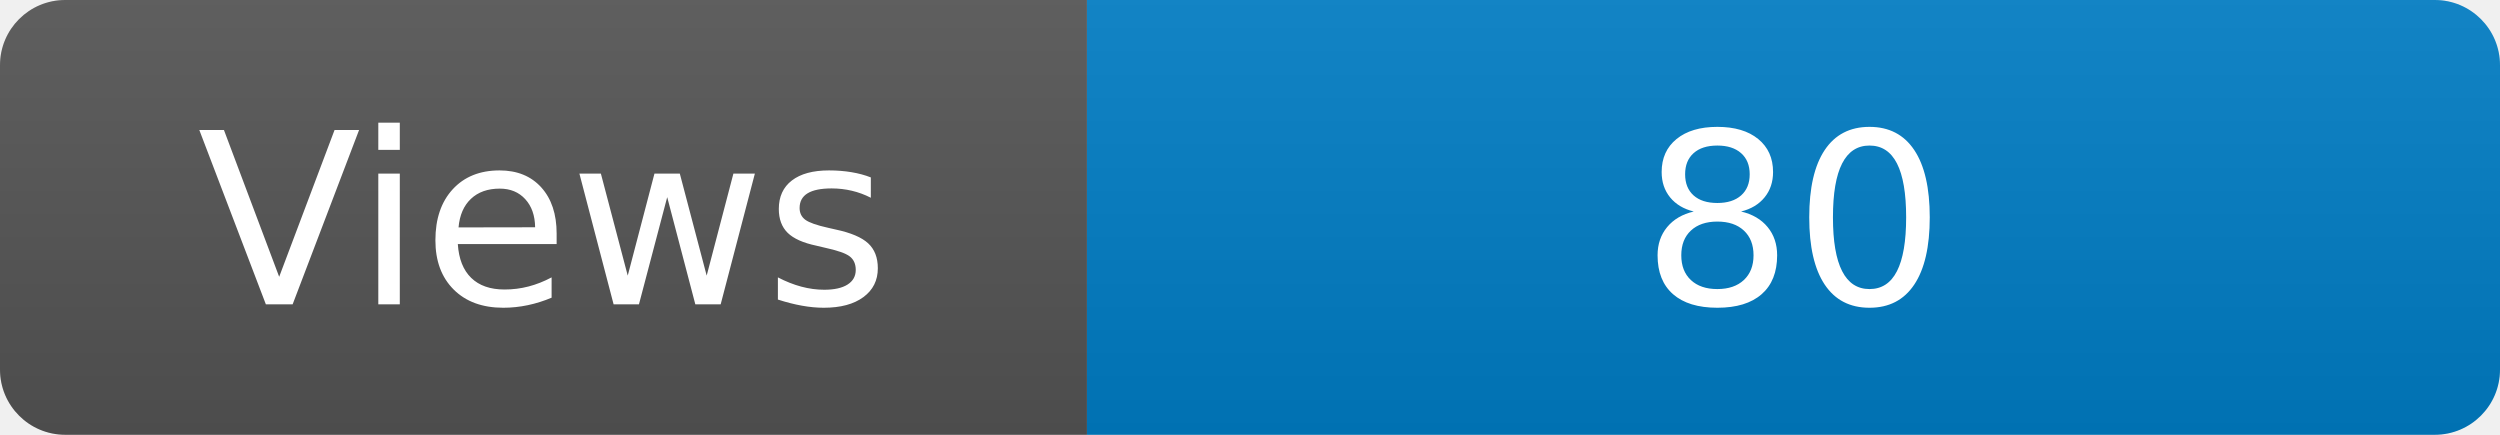
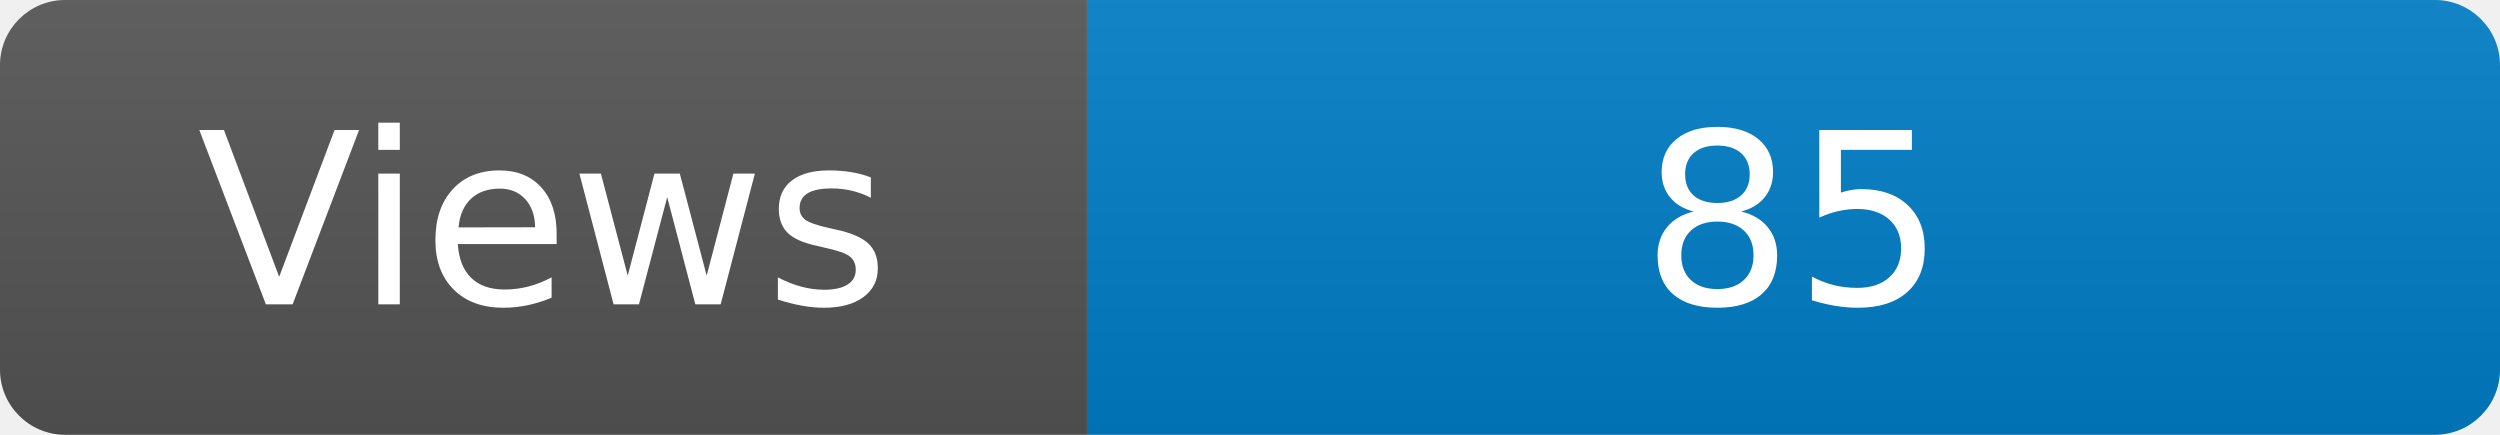
<svg xmlns="http://www.w3.org/2000/svg" width="115" height="20" role="img" aria-label="Maintained?: yes">
  <linearGradient id="s" x2="0" y2="100%">
    <stop offset="0" stop-color="#bbb" stop-opacity=".1" />
    <stop offset="1" stop-opacity=".1" />
  </linearGradient>
  <clipPath id="r">
    <rect width="115" height="20" rx="3" fill="#fff" />
  </clipPath>
  <g clip-path="url(#r)">
    <rect width="50" height="20" fill="#555" />
    <rect x="50" width="160" height="20" fill="#007ec6" />
    <rect width="115" height="20" fill="url(#s)" />
  </g>
  <g fill="#fff" text-anchor="middle" font-family="Verdana,Geneva,DejaVu Sans,sans-serif" font-size="110">
    <text x="250" y="140" transform="scale(.1)" fill="#fff">Views</text>
-     <text x="825" y="140" transform="scale(.1)" fill="#fff">80</text>
+     <text x="825" y="140" transform="scale(.1)" fill="#fff">85</text>
  </g>
</svg>
